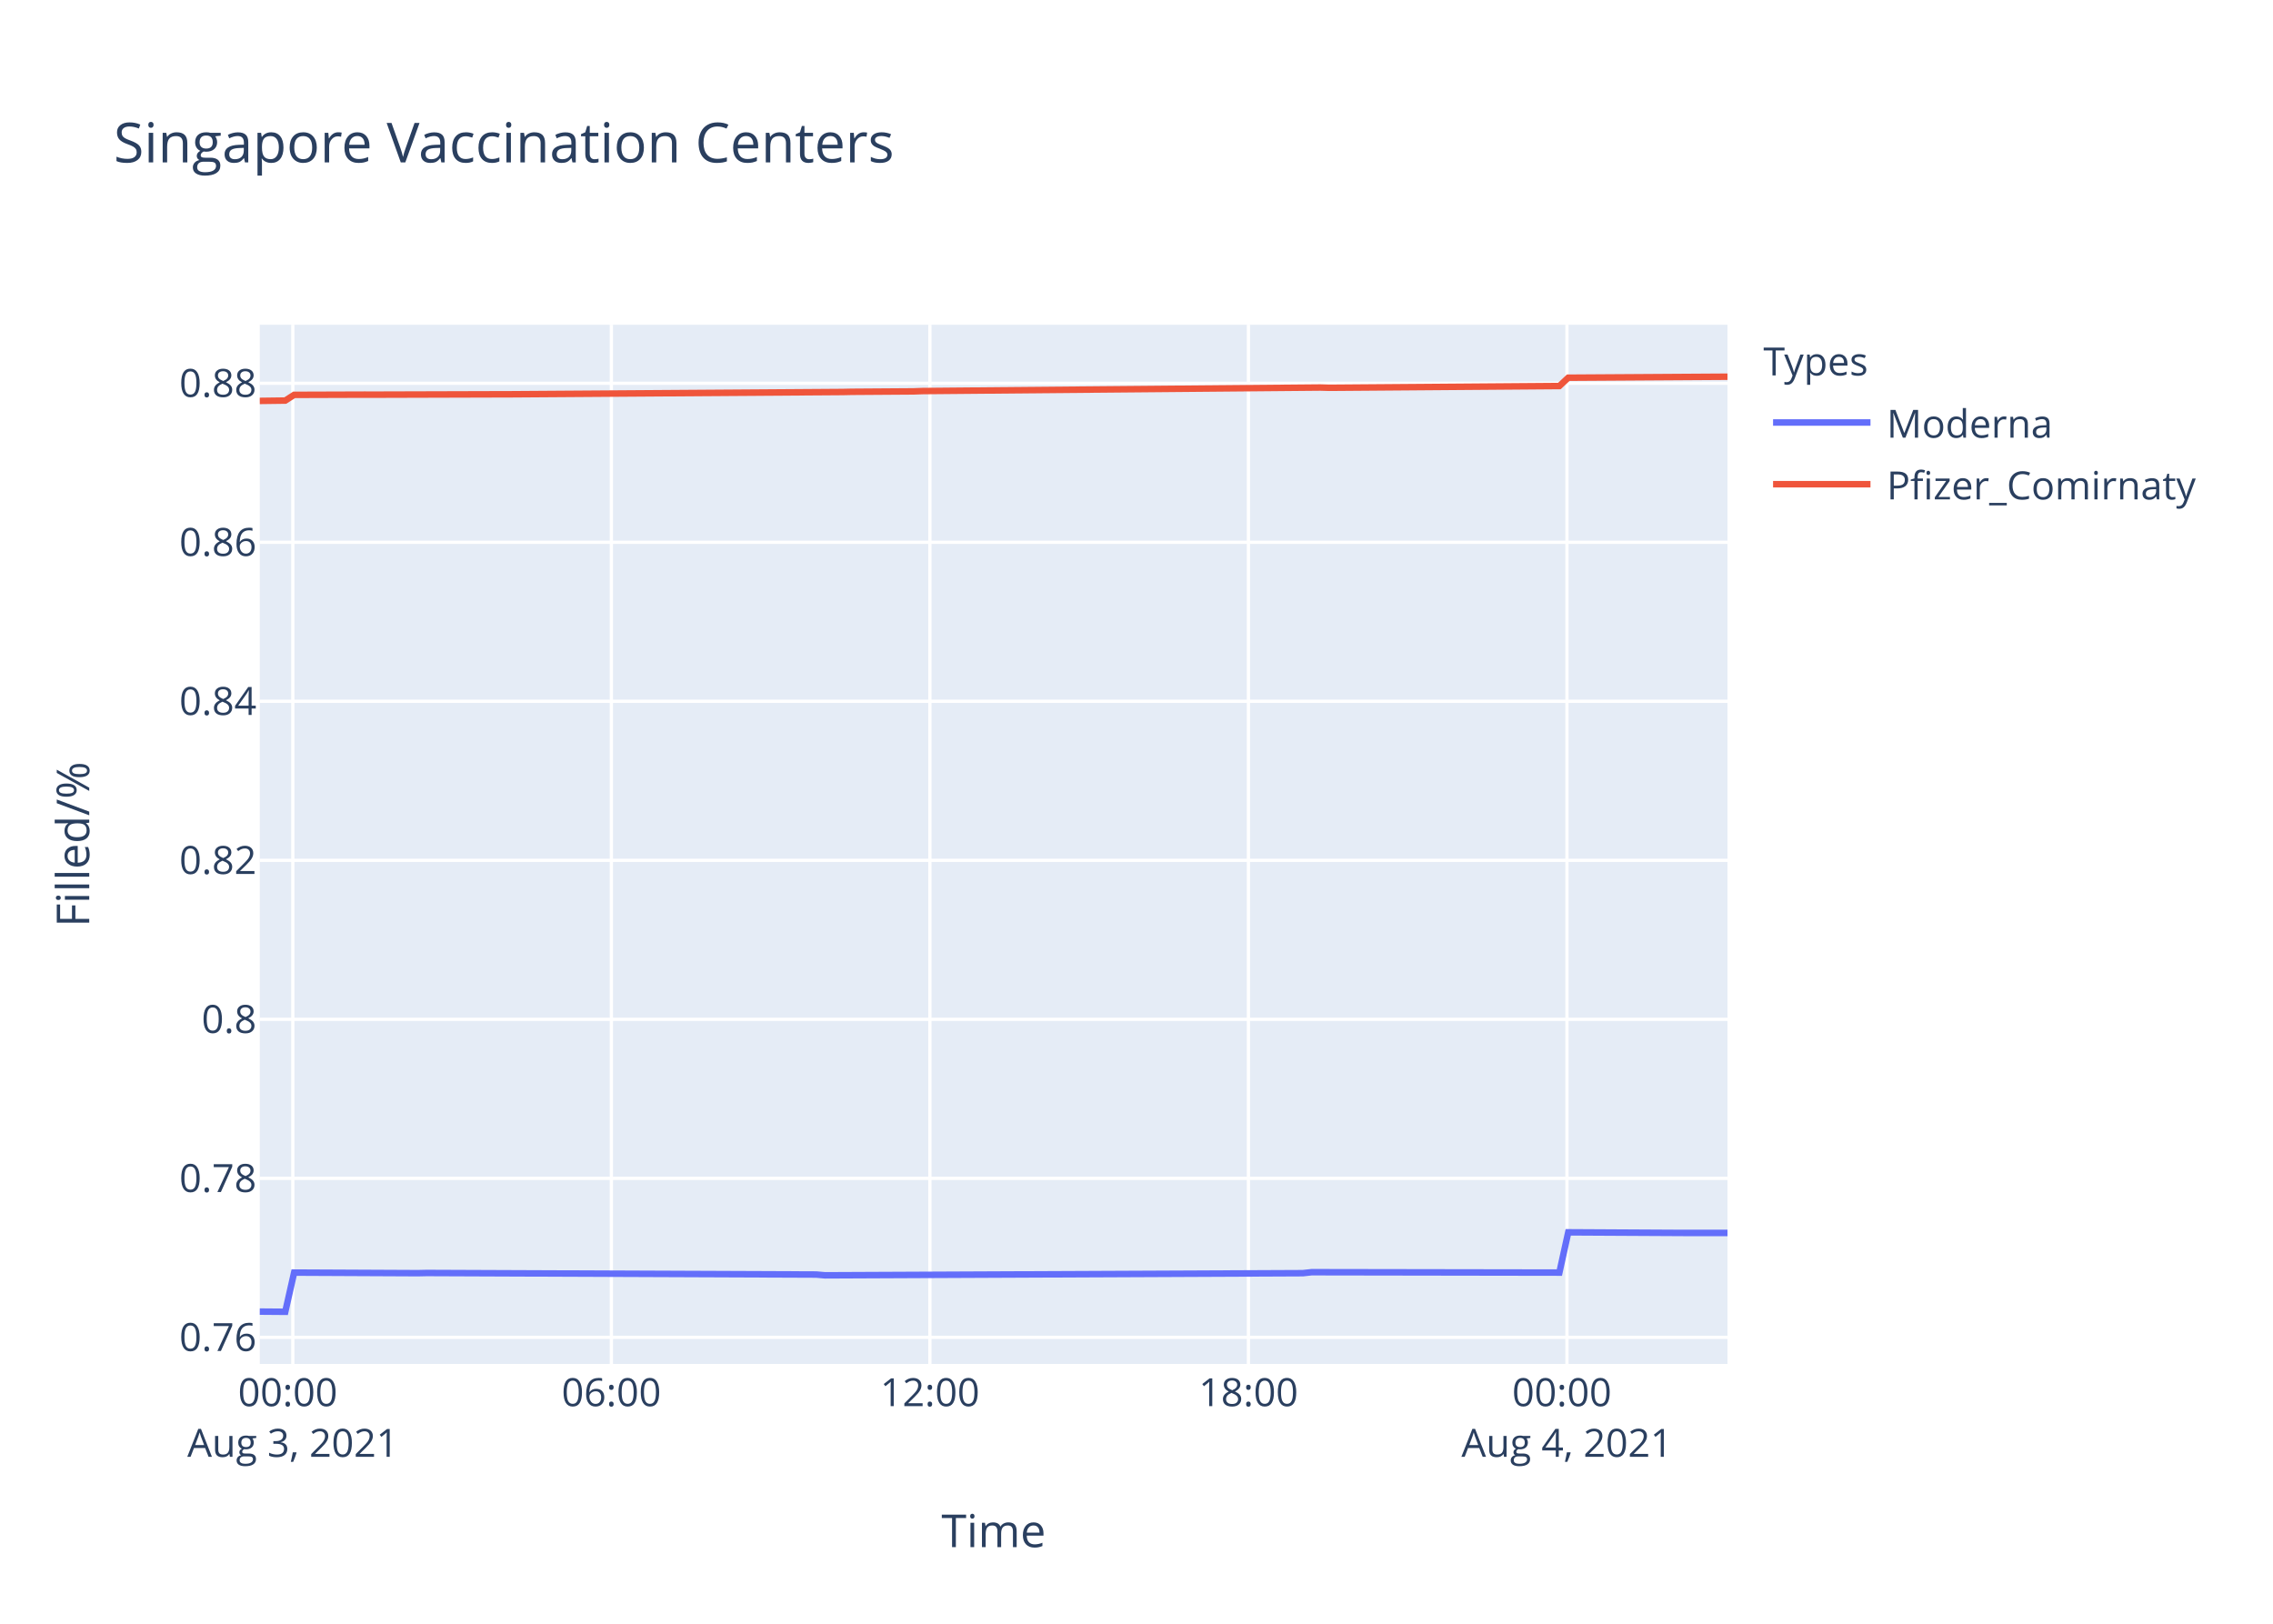
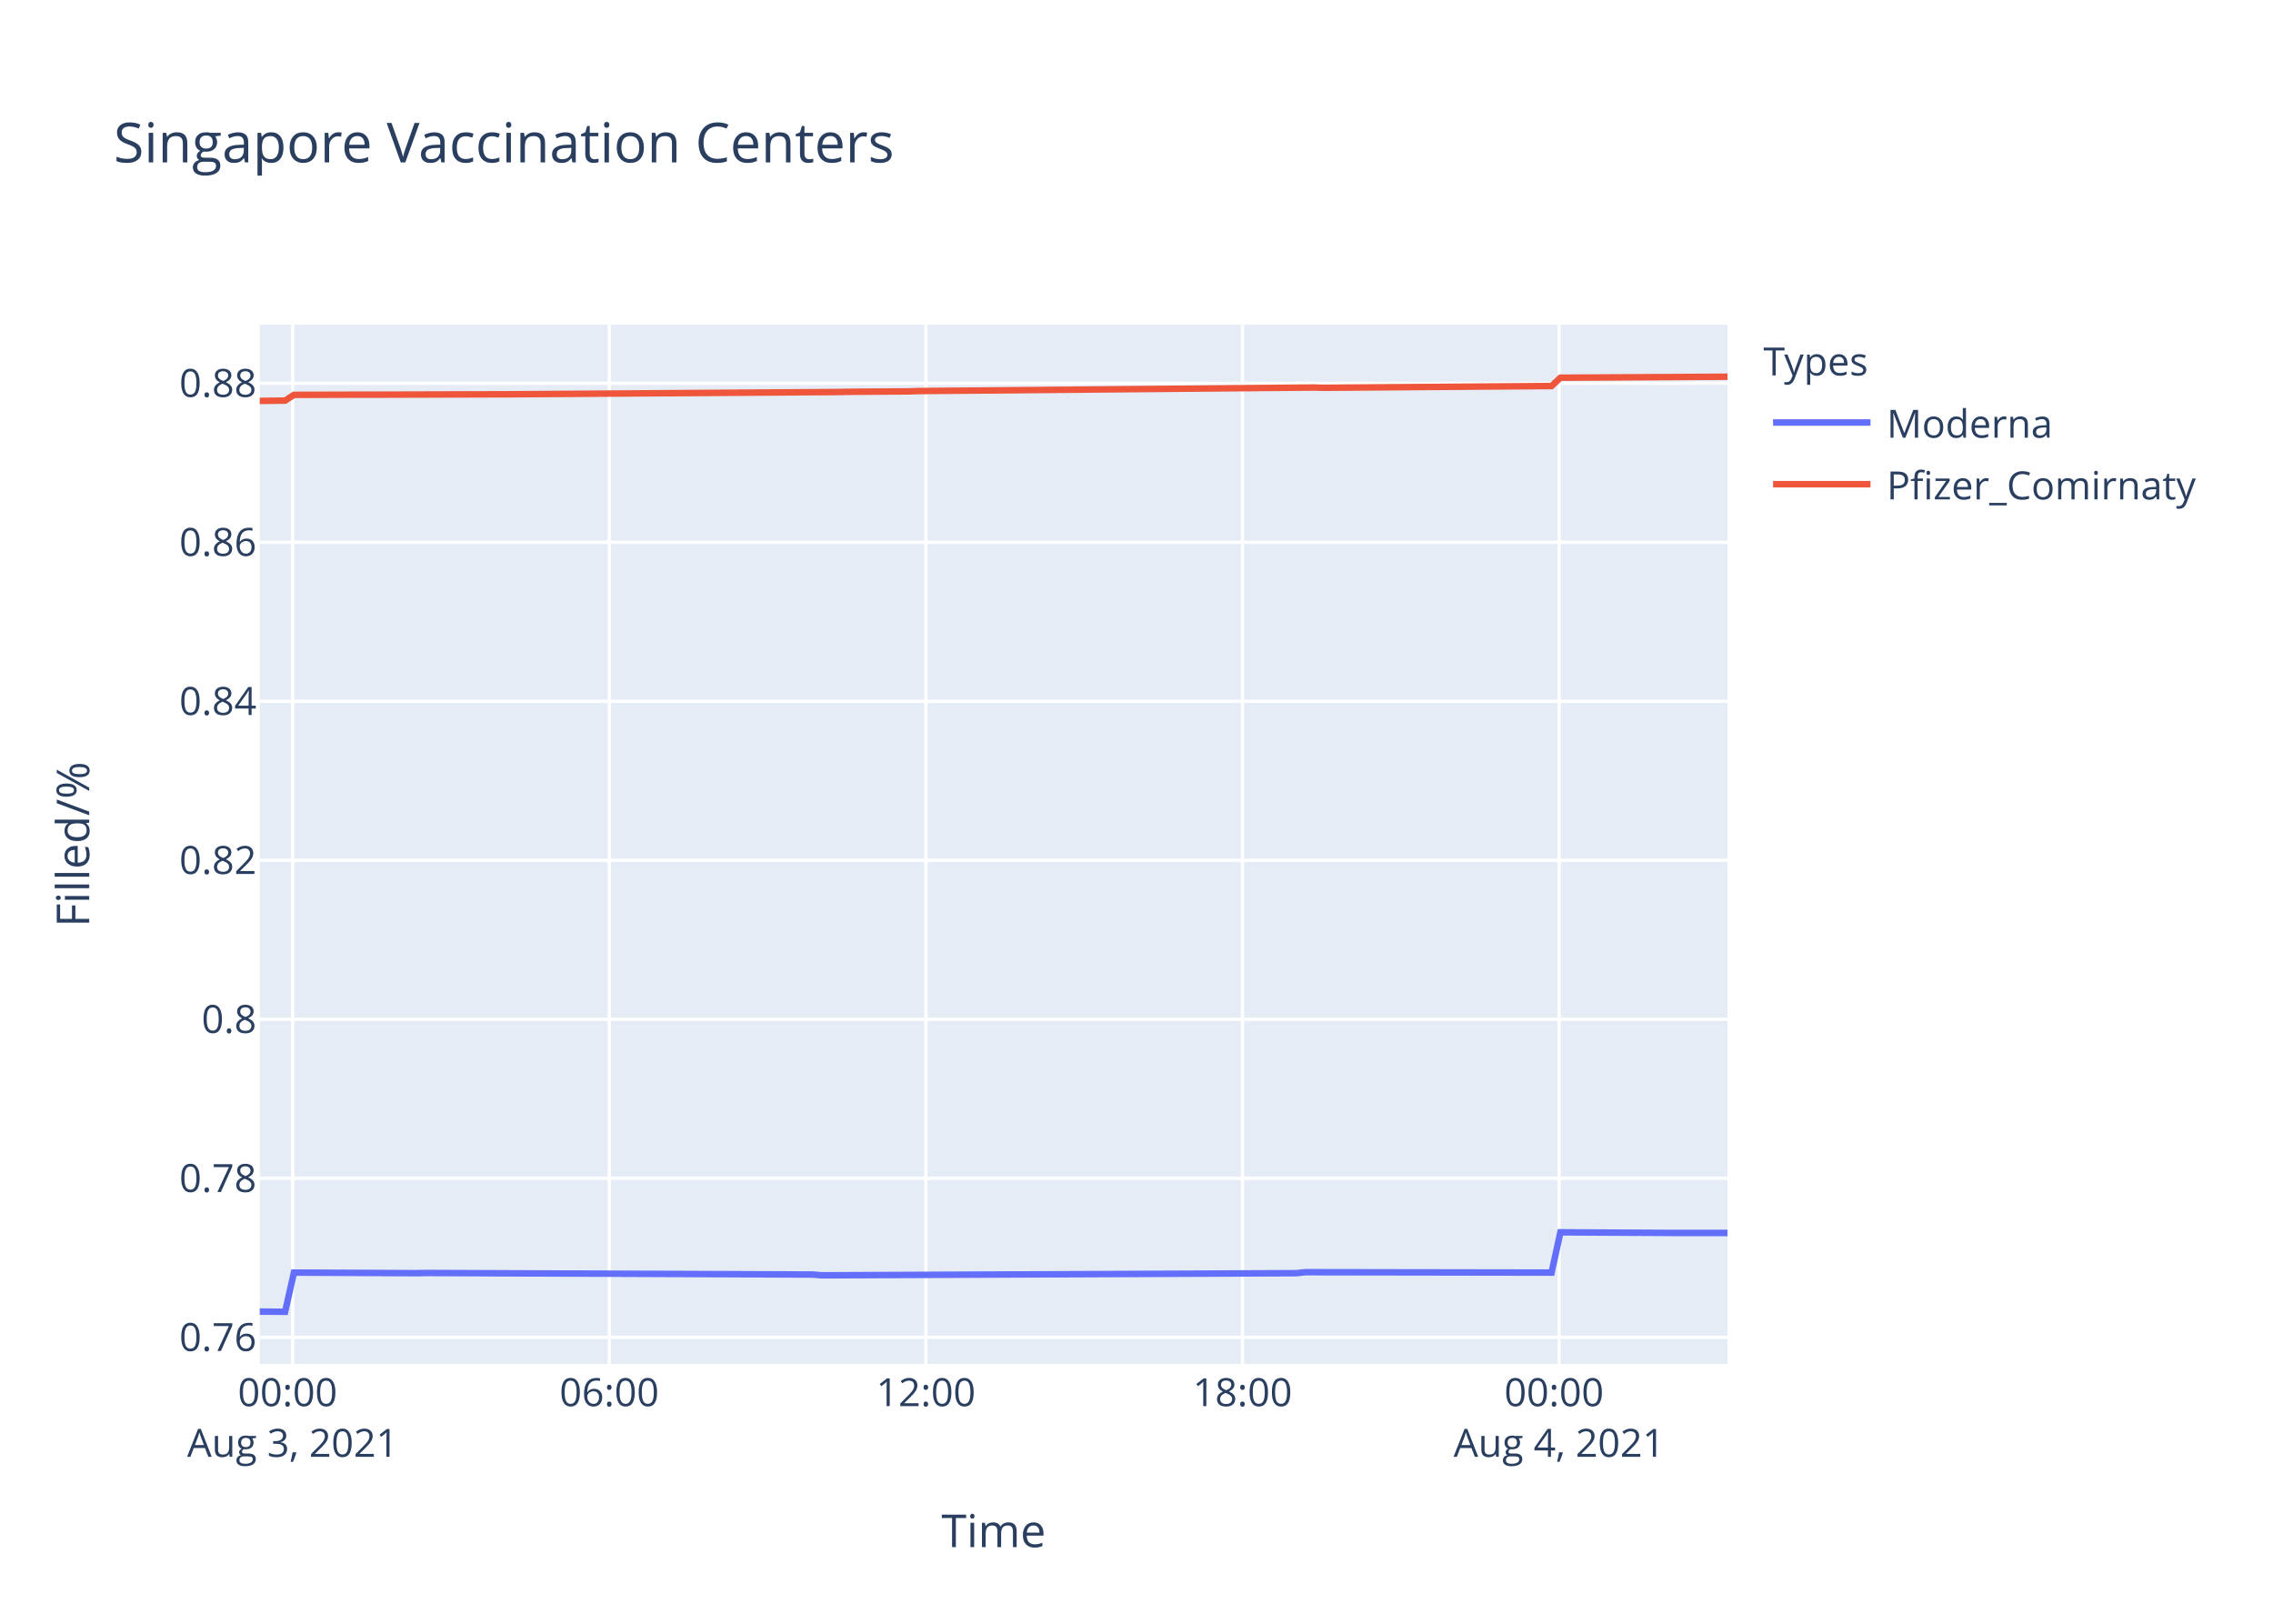
<svg xmlns="http://www.w3.org/2000/svg" class="main-svg" width="700" height="500" style="" viewBox="0 0 700 500">
  <rect x="0" y="0" width="700" height="500" style="fill: rgb(255, 255, 255); fill-opacity: 1;" />
-   <defs id="defs-209532">
+   <defs id="defs-cc053d">
    <g class="clips">
-       <clipPath id="clip209532xyplot" class="plotclip">
+       <clipPath id="clipcc053dxyplot" class="plotclip">
        <rect width="452" height="320" />
      </clipPath>
-       <clipPath class="axesclip" id="clip209532x">
+       <clipPath class="axesclip" id="clipcc053dx">
        <rect x="80" y="0" width="452" height="500" />
      </clipPath>
-       <clipPath class="axesclip" id="clip209532y">
+       <clipPath class="axesclip" id="clipcc053dy">
        <rect x="0" y="100" width="700" height="320" />
      </clipPath>
-       <clipPath class="axesclip" id="clip209532xy">
+       <clipPath class="axesclip" id="clipcc053dxy">
        <rect x="80" y="100" width="452" height="320" />
      </clipPath>
    </g>
    <g class="gradients" />
  </defs>
  <g class="bglayer">
    <rect class="bg" x="80" y="100" width="452" height="320" style="fill: rgb(229, 236, 246); fill-opacity: 1; stroke-width: 0;" />
  </g>
  <g class="layer-below">
    <g class="imagelayer" />
    <g class="shapelayer" />
  </g>
  <g class="cartesianlayer">
    <g class="subplot xy">
      <g class="layer-subplot">
        <g class="shapelayer" />
        <g class="imagelayer" />
      </g>
      <g class="gridlayer">
        <g class="x">
-           <path class="xgrid crisp" transform="translate(90.18,0)" d="M0,100v320" style="stroke: rgb(255, 255, 255); stroke-opacity: 1; stroke-width: 1px;" />
-           <path class="xgrid crisp" transform="translate(188.28,0)" d="M0,100v320" style="stroke: rgb(255, 255, 255); stroke-opacity: 1; stroke-width: 1px;" />
-           <path class="xgrid crisp" transform="translate(286.37,0)" d="M0,100v320" style="stroke: rgb(255, 255, 255); stroke-opacity: 1; stroke-width: 1px;" />
-           <path class="xgrid crisp" transform="translate(384.47,0)" d="M0,100v320" style="stroke: rgb(255, 255, 255); stroke-opacity: 1; stroke-width: 1px;" />
-           <path class="xgrid crisp" transform="translate(482.56,0)" d="M0,100v320" style="stroke: rgb(255, 255, 255); stroke-opacity: 1; stroke-width: 1px;" />
+           <path class="xgrid crisp" transform="translate(90.12,0)" d="M0,100v320" style="stroke: rgb(255, 255, 255); stroke-opacity: 1; stroke-width: 1px;" />
+           <path class="xgrid crisp" transform="translate(187.63,0)" d="M0,100v320" style="stroke: rgb(255, 255, 255); stroke-opacity: 1; stroke-width: 1px;" />
+           <path class="xgrid crisp" transform="translate(285.13,0)" d="M0,100v320" style="stroke: rgb(255, 255, 255); stroke-opacity: 1; stroke-width: 1px;" />
+           <path class="xgrid crisp" transform="translate(382.64,0)" d="M0,100v320" style="stroke: rgb(255, 255, 255); stroke-opacity: 1; stroke-width: 1px;" />
+           <path class="xgrid crisp" transform="translate(480.15,0)" d="M0,100v320" style="stroke: rgb(255, 255, 255); stroke-opacity: 1; stroke-width: 1px;" />
        </g>
        <g class="y">
          <path class="ygrid crisp" transform="translate(0,411.81)" d="M80,0h452" style="stroke: rgb(255, 255, 255); stroke-opacity: 1; stroke-width: 1px;" />
          <path class="ygrid crisp" transform="translate(0,362.85)" d="M80,0h452" style="stroke: rgb(255, 255, 255); stroke-opacity: 1; stroke-width: 1px;" />
          <path class="ygrid crisp" transform="translate(0,313.88)" d="M80,0h452" style="stroke: rgb(255, 255, 255); stroke-opacity: 1; stroke-width: 1px;" />
          <path class="ygrid crisp" transform="translate(0,264.92)" d="M80,0h452" style="stroke: rgb(255, 255, 255); stroke-opacity: 1; stroke-width: 1px;" />
          <path class="ygrid crisp" transform="translate(0,215.95)" d="M80,0h452" style="stroke: rgb(255, 255, 255); stroke-opacity: 1; stroke-width: 1px;" />
          <path class="ygrid crisp" transform="translate(0,166.98)" d="M80,0h452" style="stroke: rgb(255, 255, 255); stroke-opacity: 1; stroke-width: 1px;" />
          <path class="ygrid crisp" transform="translate(0,118.02)" d="M80,0h452" style="stroke: rgb(255, 255, 255); stroke-opacity: 1; stroke-width: 1px;" />
        </g>
      </g>
      <g class="zerolinelayer" />
      <path class="xlines-below" />
      <path class="ylines-below" />
      <g class="overlines-below" />
      <g class="xaxislayer-below" />
      <g class="yaxislayer-below" />
      <g class="overaxes-below" />
-       <g class="plot" transform="translate(80,100)" clip-path="url('#clip209532xyplot')">
+       <g class="plot" transform="translate(80,100)" clip-path="url('#clipcc053dxyplot')">
        <g class="scatterlayer mlayer">
-           <g class="trace scatter tracec30adc" style="stroke-miterlimit: 2; opacity: 1;">
+           <g class="trace scatter traced96ef8" style="stroke-miterlimit: 2; opacity: 1;">
            <g class="fills" />
            <g class="errorbars" />
            <g class="lines">
-               <path class="js-line" d="M0,303.88L7.85,303.94L10.58,291.87L48.72,292.05L51.45,291.99L171.35,292.47L174.07,292.71L321.22,292.05L323.94,291.75L400.23,291.87L402.96,279.47L438.38,279.66L441.1,279.66L452,279.66" style="vector-effect: non-scaling-stroke; fill: none; stroke: rgb(99, 110, 250); stroke-opacity: 1; stroke-width: 2px; opacity: 1;" />
+               <path class="js-line" d="M0,303.88L7.81,303.94L10.52,291.87L48.43,292.05L51.14,291.99L170.32,292.47L173.02,292.71L319.29,292.05L321.99,291.75L397.83,291.87L400.54,279.47L435.75,279.66L438.46,279.66L452,279.66" style="vector-effect: non-scaling-stroke; fill: none; stroke: rgb(99, 110, 250); stroke-opacity: 1; stroke-width: 2px; opacity: 1;" />
            </g>
            <g class="points" />
            <g class="text" />
          </g>
-           <g class="trace scatter trace8ed63e" style="stroke-miterlimit: 2; opacity: 1;">
+           <g class="trace scatter tracebe182e" style="stroke-miterlimit: 2; opacity: 1;">
            <g class="fills" />
            <g class="errorbars" />
            <g class="lines">
-               <path class="js-line" d="M0,23.45L7.85,23.35L10.58,21.59L32.37,21.52L35.11,21.53L73.24,21.42L75.98,21.42L179.52,20.71L182.24,20.65L201.3,20.52L204.04,20.42L326.66,19.33L329.4,19.41L400.23,18.87L402.96,16.31L452,16" style="vector-effect: non-scaling-stroke; fill: none; stroke: rgb(239, 85, 59); stroke-opacity: 1; stroke-width: 2px; opacity: 1;" />
+               <path class="js-line" d="M0,23.45L7.81,23.35L10.52,21.59L32.18,21.52L34.9,21.53L72.8,21.42L75.53,21.42L178.44,20.71L181.15,20.65L200.1,20.52L202.82,20.42L324.7,19.33L327.42,19.41L397.83,18.87L400.54,16.31L452,16.01" style="vector-effect: non-scaling-stroke; fill: none; stroke: rgb(239, 85, 59); stroke-opacity: 1; stroke-width: 2px; opacity: 1;" />
            </g>
            <g class="points" />
            <g class="text" />
          </g>
        </g>
      </g>
      <g class="overplot" />
      <path class="xlines-above crisp" d="M0,0" style="fill: none;" />
      <path class="ylines-above crisp" d="M0,0" style="fill: none;" />
      <g class="overlines-above" />
      <g class="xaxislayer-above">
        <g class="xtick">
-           <text text-anchor="middle" x="0" y="433" transform="translate(90.18,0)" style="font-family: 'Open Sans', verdana, arial, sans-serif; font-size: 12px; fill: rgb(42, 63, 95); fill-opacity: 1; white-space: pre;">
+           <text text-anchor="middle" x="0" y="433" transform="translate(90.12,0)" style="font-family: 'Open Sans', verdana, arial, sans-serif; font-size: 12px; fill: rgb(42, 63, 95); fill-opacity: 1; white-space: pre;">
            <tspan class="line" dy="0em" x="0" y="433">00:00</tspan>
            <tspan class="line" dy="1.3em" x="0" y="433">Aug 3, 2021</tspan>
          </text>
        </g>
        <g class="xtick">
-           <text text-anchor="middle" x="0" y="433" transform="translate(188.28,0)" style="font-family: 'Open Sans', verdana, arial, sans-serif; font-size: 12px; fill: rgb(42, 63, 95); fill-opacity: 1; white-space: pre;">06:00</text>
+           <text text-anchor="middle" x="0" y="433" transform="translate(187.63,0)" style="font-family: 'Open Sans', verdana, arial, sans-serif; font-size: 12px; fill: rgb(42, 63, 95); fill-opacity: 1; white-space: pre;">06:00</text>
        </g>
        <g class="xtick">
-           <text text-anchor="middle" x="0" y="433" transform="translate(286.37,0)" style="font-family: 'Open Sans', verdana, arial, sans-serif; font-size: 12px; fill: rgb(42, 63, 95); fill-opacity: 1; white-space: pre;">12:00</text>
+           <text text-anchor="middle" x="0" y="433" transform="translate(285.13,0)" style="font-family: 'Open Sans', verdana, arial, sans-serif; font-size: 12px; fill: rgb(42, 63, 95); fill-opacity: 1; white-space: pre;">12:00</text>
        </g>
        <g class="xtick">
-           <text text-anchor="middle" x="0" y="433" transform="translate(384.47,0)" style="font-family: 'Open Sans', verdana, arial, sans-serif; font-size: 12px; fill: rgb(42, 63, 95); fill-opacity: 1; white-space: pre;">18:00</text>
+           <text text-anchor="middle" x="0" y="433" transform="translate(382.64,0)" style="font-family: 'Open Sans', verdana, arial, sans-serif; font-size: 12px; fill: rgb(42, 63, 95); fill-opacity: 1; white-space: pre;">18:00</text>
        </g>
        <g class="xtick">
-           <text text-anchor="middle" x="0" y="433" transform="translate(482.56,0)" style="font-family: 'Open Sans', verdana, arial, sans-serif; font-size: 12px; fill: rgb(42, 63, 95); fill-opacity: 1; white-space: pre;">
+           <text text-anchor="middle" x="0" y="433" transform="translate(480.15,0)" style="font-family: 'Open Sans', verdana, arial, sans-serif; font-size: 12px; fill: rgb(42, 63, 95); fill-opacity: 1; white-space: pre;">
            <tspan class="line" dy="0em" x="0" y="433">00:00</tspan>
            <tspan class="line" dy="1.3em" x="0" y="433">Aug 4, 2021</tspan>
          </text>
        </g>
      </g>
      <g class="yaxislayer-above">
        <g class="ytick">
          <text text-anchor="end" x="79" y="4.2" transform="translate(0,411.81)" style="font-family: 'Open Sans', verdana, arial, sans-serif; font-size: 12px; fill: rgb(42, 63, 95); fill-opacity: 1; white-space: pre;">0.76</text>
        </g>
        <g class="ytick">
          <text text-anchor="end" x="79" y="4.2" transform="translate(0,362.85)" style="font-family: 'Open Sans', verdana, arial, sans-serif; font-size: 12px; fill: rgb(42, 63, 95); fill-opacity: 1; white-space: pre;">0.78</text>
        </g>
        <g class="ytick">
          <text text-anchor="end" x="79" y="4.2" transform="translate(0,313.88)" style="font-family: 'Open Sans', verdana, arial, sans-serif; font-size: 12px; fill: rgb(42, 63, 95); fill-opacity: 1; white-space: pre;">0.8</text>
        </g>
        <g class="ytick">
          <text text-anchor="end" x="79" y="4.2" transform="translate(0,264.92)" style="font-family: 'Open Sans', verdana, arial, sans-serif; font-size: 12px; fill: rgb(42, 63, 95); fill-opacity: 1; white-space: pre;">0.82</text>
        </g>
        <g class="ytick">
          <text text-anchor="end" x="79" y="4.2" transform="translate(0,215.95)" style="font-family: 'Open Sans', verdana, arial, sans-serif; font-size: 12px; fill: rgb(42, 63, 95); fill-opacity: 1; white-space: pre;">0.84</text>
        </g>
        <g class="ytick">
          <text text-anchor="end" x="79" y="4.2" transform="translate(0,166.98)" style="font-family: 'Open Sans', verdana, arial, sans-serif; font-size: 12px; fill: rgb(42, 63, 95); fill-opacity: 1; white-space: pre;">0.86</text>
        </g>
        <g class="ytick">
          <text text-anchor="end" x="79" y="4.2" transform="translate(0,118.02)" style="font-family: 'Open Sans', verdana, arial, sans-serif; font-size: 12px; fill: rgb(42, 63, 95); fill-opacity: 1; white-space: pre;">0.88</text>
        </g>
      </g>
      <g class="overaxes-above" />
    </g>
  </g>
  <g class="polarlayer" />
  <g class="ternarylayer" />
  <g class="geolayer" />
  <g class="funnelarealayer" />
  <g class="pielayer" />
  <g class="treemaplayer" />
  <g class="sunburstlayer" />
  <g class="glimages" />
-   <defs id="topdefs-209532">
+   <defs id="topdefs-cc053d">
    <g class="clips" />
-     <clipPath id="legend209532">
+     <clipPath id="legendcc053d">
      <rect width="147" height="64" x="0" y="0" />
    </clipPath>
  </defs>
  <g class="layer-above">
    <g class="imagelayer" />
    <g class="shapelayer" />
  </g>
  <g class="infolayer">
    <g class="legend" pointer-events="all" transform="translate(541.04,100)">
      <rect class="bg" shape-rendering="crispEdges" width="147" height="64" x="0" y="0" style="stroke: rgb(68, 68, 68); stroke-opacity: 1; fill: rgb(255, 255, 255); fill-opacity: 1; stroke-width: 0px;" />
-       <g class="scrollbox" transform="" clip-path="url('#legend209532')">
+       <g class="scrollbox" transform="" clip-path="url('#legendcc053d')">
        <text class="legendtitletext" text-anchor="start" x="2" y="15.6" style="font-family: 'Open Sans', verdana, arial, sans-serif; font-size: 12px; fill: rgb(42, 63, 95); fill-opacity: 1; white-space: pre;">Types</text>
        <g class="groups" transform="">
          <g class="traces" transform="translate(0,30.1)" style="opacity: 1;">
            <text class="legendtext" text-anchor="start" x="40" y="4.68" style="font-family: 'Open Sans', verdana, arial, sans-serif; font-size: 12px; fill: rgb(42, 63, 95); fill-opacity: 1; white-space: pre;">Moderna</text>
            <g class="layers" style="opacity: 1;">
              <g class="legendfill" />
              <g class="legendlines">
                <path class="js-line" d="M5,0h30" style="fill: none; stroke: rgb(99, 110, 250); stroke-opacity: 1; stroke-width: 2px;" />
              </g>
              <g class="legendsymbols">
                <g class="legendpoints" />
              </g>
            </g>
            <rect class="legendtoggle" x="0" y="-9.5" width="141.656" height="19" style="fill: rgb(0, 0, 0); fill-opacity: 0;" />
          </g>
        </g>
        <g class="groups" transform="">
          <g class="traces" transform="translate(0,49.1)" style="opacity: 1;">
            <text class="legendtext" text-anchor="start" x="40" y="4.68" style="font-family: 'Open Sans', verdana, arial, sans-serif; font-size: 12px; fill: rgb(42, 63, 95); fill-opacity: 1; white-space: pre;">Pfizer_Comirnaty</text>
            <g class="layers" style="opacity: 1;">
              <g class="legendfill" />
              <g class="legendlines">
                <path class="js-line" d="M5,0h30" style="fill: none; stroke: rgb(239, 85, 59); stroke-opacity: 1; stroke-width: 2px;" />
              </g>
              <g class="legendsymbols">
                <g class="legendpoints" />
              </g>
            </g>
            <rect class="legendtoggle" x="0" y="-9.5" width="141.656" height="19" style="fill: rgb(0, 0, 0); fill-opacity: 0;" />
          </g>
        </g>
      </g>
      <rect class="scrollbar" rx="20" ry="3" width="0" height="0" x="0" y="0" style="fill: rgb(128, 139, 164); fill-opacity: 1;" />
    </g>
    <g class="g-gtitle">
      <text class="gtitle" x="35" y="50" text-anchor="start" dy="0em" style="font-family: 'Open Sans', verdana, arial, sans-serif; font-size: 17px; fill: rgb(42, 63, 95); opacity: 1; font-weight: normal; white-space: pre;">Singapore Vaccination Centers</text>
    </g>
    <g class="g-xtitle">
      <text class="xtitle" x="306" y="476.409" text-anchor="middle" style="font-family: 'Open Sans', verdana, arial, sans-serif; font-size: 14px; fill: rgb(42, 63, 95); opacity: 1; font-weight: normal; white-space: pre;">Time</text>
    </g>
    <g class="g-ytitle">
      <text class="ytitle" transform="rotate(-90,27.48125,260)" x="27.481" y="260" text-anchor="middle" style="font-family: 'Open Sans', verdana, arial, sans-serif; font-size: 14px; fill: rgb(42, 63, 95); opacity: 1; font-weight: normal; white-space: pre;">Filled/%</text>
    </g>
  </g>
</svg>
